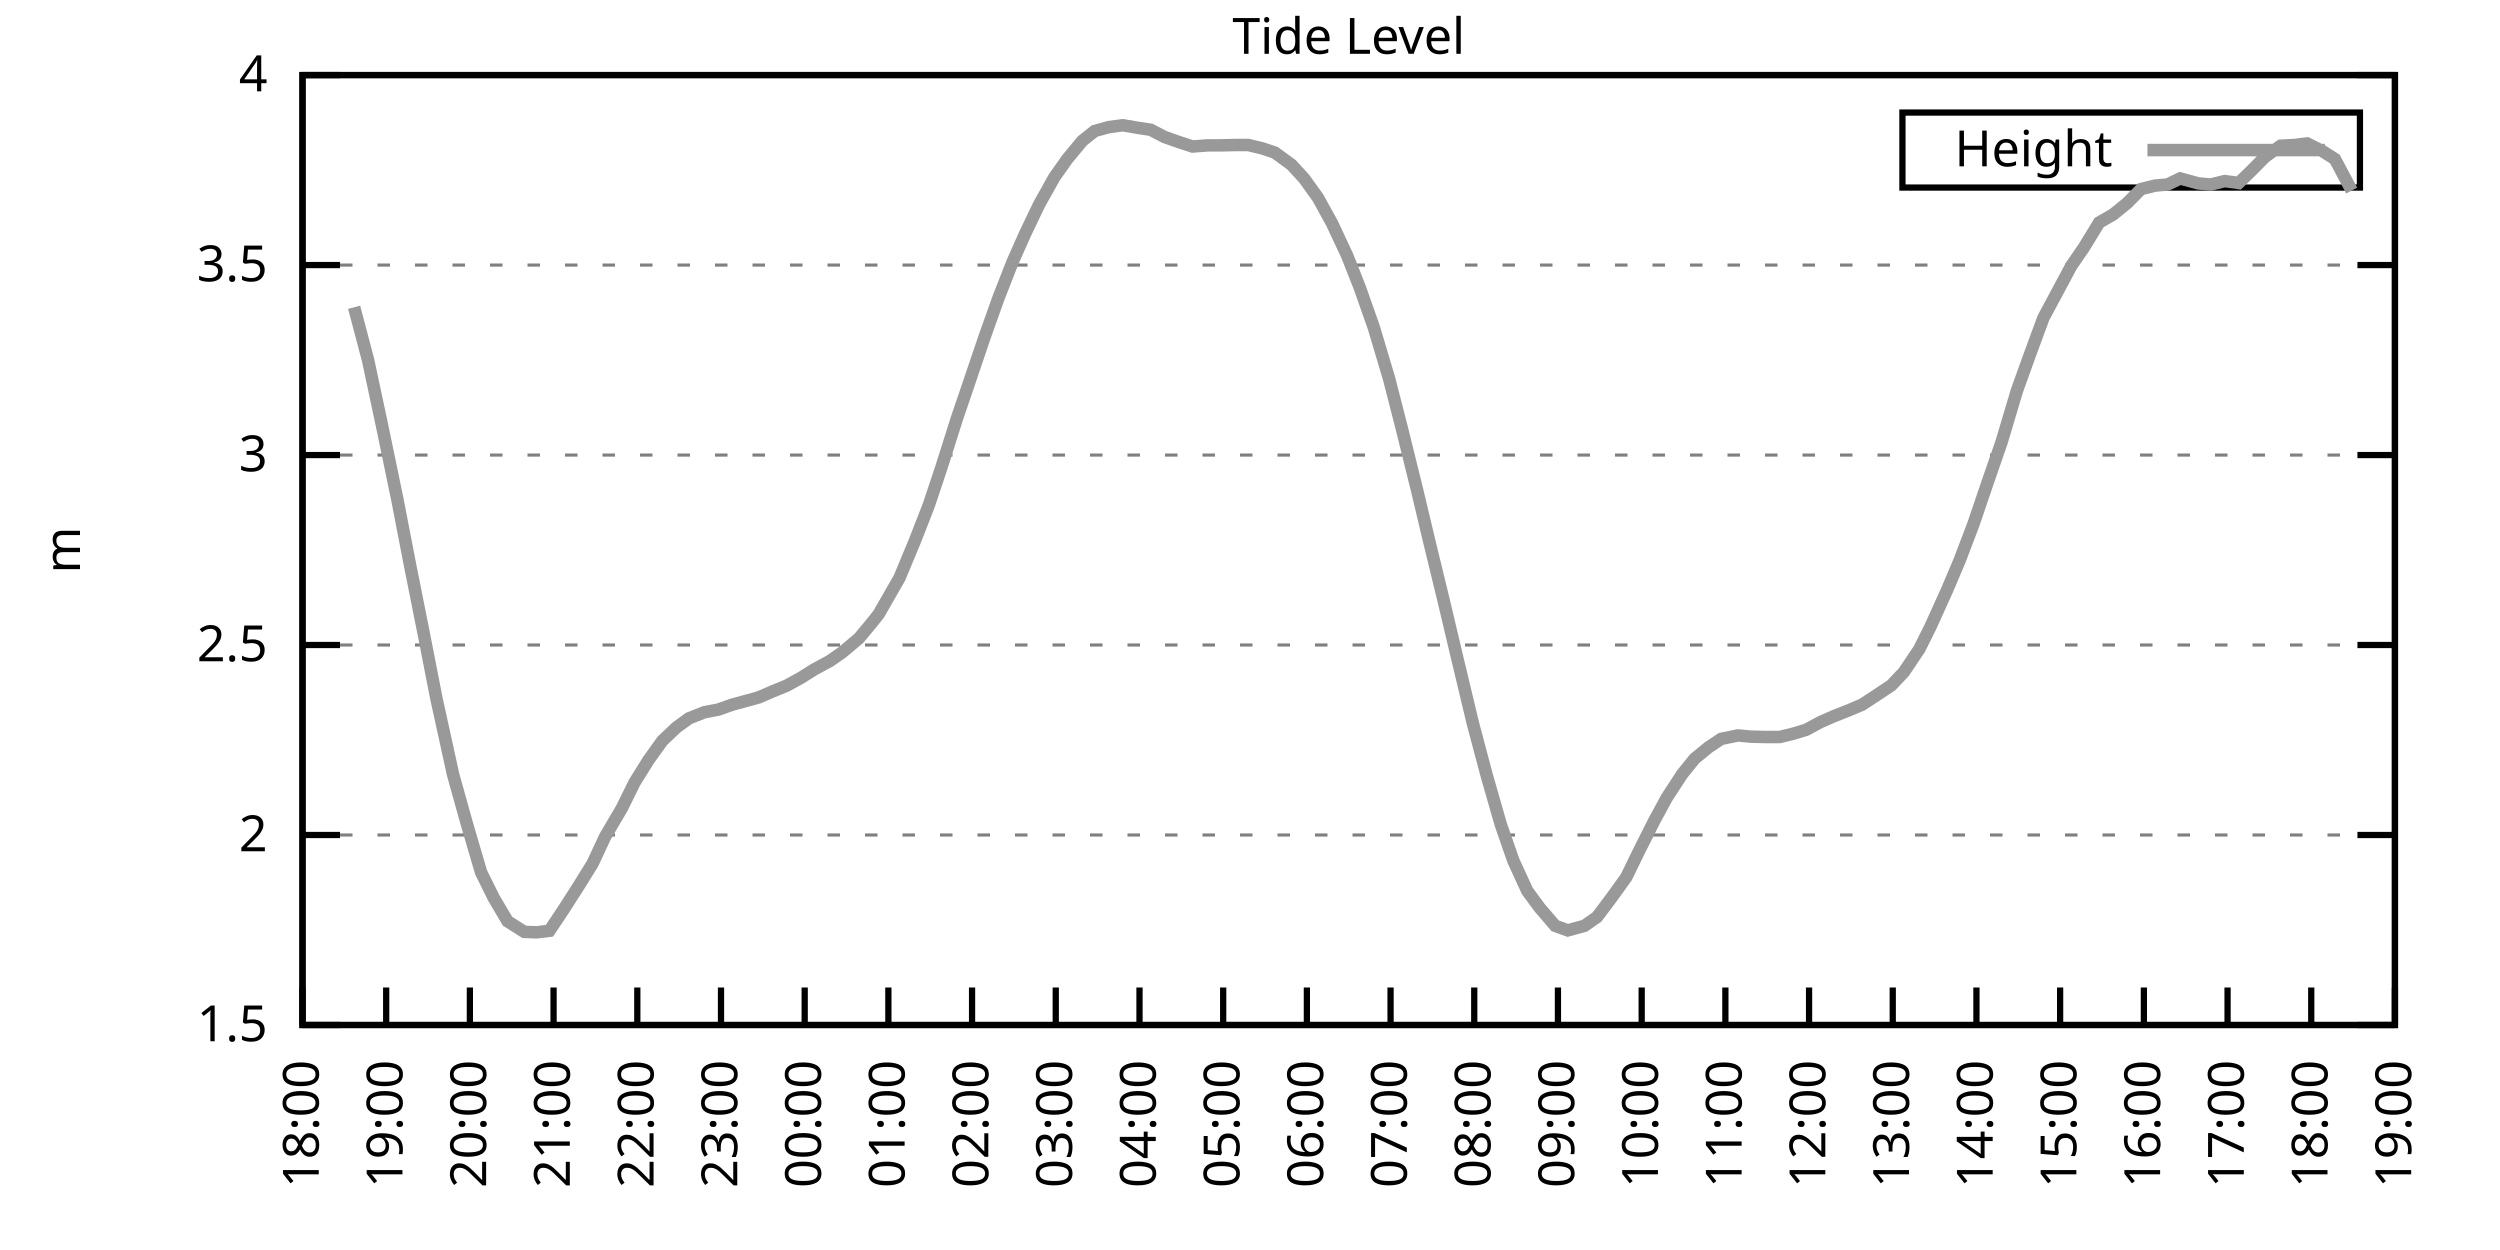
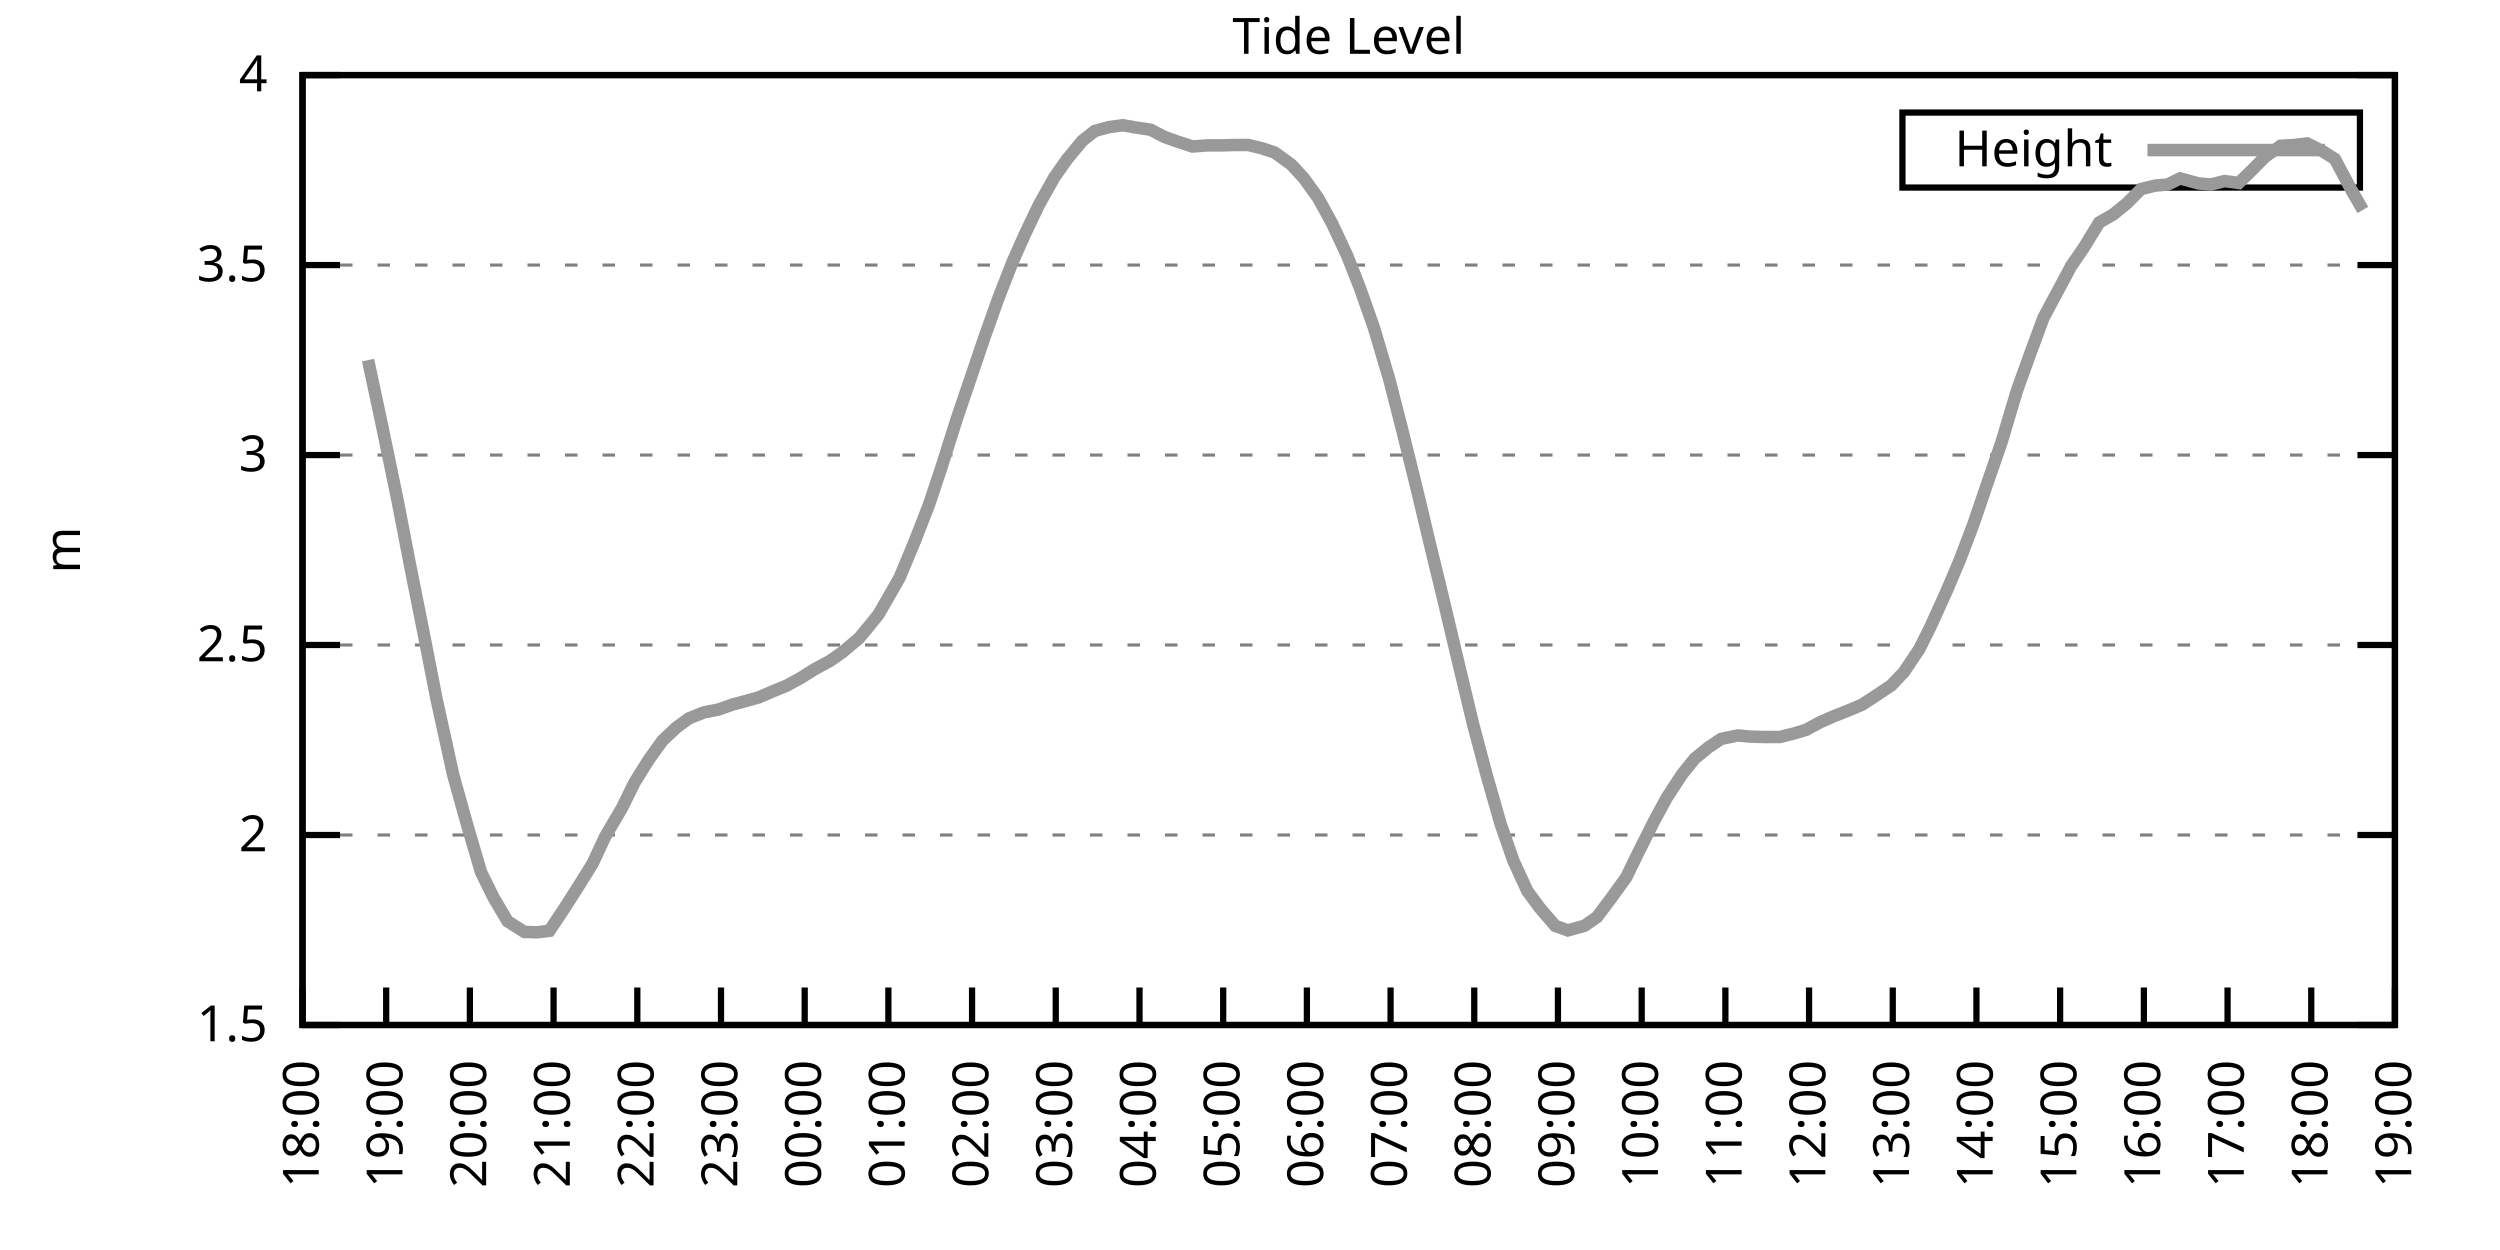
<svg xmlns="http://www.w3.org/2000/svg" xmlns:xlink="http://www.w3.org/1999/xlink" width="400" height="200" viewBox="0 0 400 200">
  <g id="gnuplot_canvas">
    <rect x="0" y="0" width="400" height="200" fill="none" />
    <defs>
      <circle id="gpDot" r="0.5" stroke-width="0.5" stroke="currentColor" />
      <path id="gpPt0" stroke-width="0.333" stroke="currentColor" d="M-1,0 h2 M0,-1 v2" />
      <path id="gpPt1" stroke-width="0.333" stroke="currentColor" d="M-1,-1 L1,1 M1,-1 L-1,1" />
      <path id="gpPt2" stroke-width="0.333" stroke="currentColor" d="M-1,0 L1,0 M0,-1 L0,1 M-1,-1 L1,1 M-1,1 L1,-1" />
      <rect id="gpPt3" stroke-width="0.333" stroke="currentColor" x="-1" y="-1" width="2" height="2" />
      <rect id="gpPt4" stroke-width="0.333" stroke="currentColor" fill="currentColor" x="-1" y="-1" width="2" height="2" />
      <circle id="gpPt5" stroke-width="0.333" stroke="currentColor" cx="0" cy="0" r="1" />
      <use xlink:href="#gpPt5" id="gpPt6" fill="currentColor" stroke="none" />
      <path id="gpPt7" stroke-width="0.333" stroke="currentColor" d="M0,-1.33 L-1.33,0.67 L1.33,0.67 z" />
      <use xlink:href="#gpPt7" id="gpPt8" fill="currentColor" stroke="none" />
      <use xlink:href="#gpPt7" id="gpPt9" stroke="currentColor" transform="rotate(180)" />
      <use xlink:href="#gpPt9" id="gpPt10" fill="currentColor" stroke="none" />
      <use xlink:href="#gpPt3" id="gpPt11" stroke="currentColor" transform="rotate(45)" />
      <use xlink:href="#gpPt11" id="gpPt12" fill="currentColor" stroke="none" />
      <path id="gpPt13" stroke-width="0.333" stroke="currentColor" d="M0,1.330 L1.265,0.411 L0.782,-1.067 L-0.782,-1.076 L-1.265,0.411 z" />
      <use xlink:href="#gpPt13" id="gpPt14" fill="currentColor" stroke="none" />
      <filter id="textbox" filterUnits="objectBoundingBox" x="0" y="0" height="1" width="1">
        <feFlood flood-color="white" flood-opacity="1" result="bgnd" />
        <feComposite in="SourceGraphic" in2="bgnd" operator="atop" />
      </filter>
      <filter id="greybox" filterUnits="objectBoundingBox" x="0" y="0" height="1" width="1">
        <feFlood flood-color="lightgrey" flood-opacity="1" result="grey" />
        <feComposite in="SourceGraphic" in2="grey" operator="atop" />
      </filter>
    </defs>
    <g fill="none" color="white" stroke="currentColor" stroke-width="1.00" stroke-linecap="butt" stroke-linejoin="miter">
</g>
    <g fill="none" color="black" stroke="currentColor" stroke-width="1.00" stroke-linecap="butt" stroke-linejoin="miter">
      <g stroke="none" shape-rendering="crispEdges">
        <polygon fill="rgb(255, 255, 255)" points="48.40,164.00 383.18,164.00 383.18,12.02 48.40,12.02 " />
      </g>
    </g>
    <g fill="none" color="black" stroke="currentColor" stroke-width="1.00" stroke-linecap="butt" stroke-linejoin="miter">
</g>
    <g fill="none" color="black" stroke="black" stroke-width="0.50" stroke-linecap="butt" stroke-linejoin="miter">
</g>
    <g fill="none" color="gray" stroke="currentColor" stroke-width="0.50" stroke-linecap="butt" stroke-linejoin="miter">
      <path stroke="gray" stroke-dasharray="2,4" class="gridline" d="M48.40,164.00 L383.19,164.00  " />
    </g>
    <g fill="none" color="gray" stroke="gray" stroke-width="1.00" stroke-linecap="butt" stroke-linejoin="miter">
</g>
    <g fill="none" color="black" stroke="currentColor" stroke-width="1.00" stroke-linecap="butt" stroke-linejoin="miter">
      <path stroke="black" d="M48.40,164.00 L54.40,164.00 M383.19,164.00 L377.19,164.00  " />
      <g transform="translate(42.80,166.60)" stroke="none" fill="black" font-family="Sans" font-size="8.00" text-anchor="end">
        <text>
          <tspan font-family="Sans"> 1.5</tspan>
        </text>
      </g>
    </g>
    <g fill="none" color="black" stroke="currentColor" stroke-width="1.00" stroke-linecap="butt" stroke-linejoin="miter">
</g>
    <g fill="none" color="black" stroke="black" stroke-width="0.50" stroke-linecap="butt" stroke-linejoin="miter">
</g>
    <g fill="none" color="gray" stroke="currentColor" stroke-width="0.50" stroke-linecap="butt" stroke-linejoin="miter">
      <path stroke="gray" stroke-dasharray="2,4" class="gridline" d="M48.40,133.60 L383.19,133.60  " />
    </g>
    <g fill="none" color="gray" stroke="gray" stroke-width="1.00" stroke-linecap="butt" stroke-linejoin="miter">
</g>
    <g fill="none" color="black" stroke="currentColor" stroke-width="1.00" stroke-linecap="butt" stroke-linejoin="miter">
      <path stroke="black" d="M48.40,133.60 L54.40,133.60 M383.19,133.60 L377.19,133.60  " />
      <g transform="translate(42.80,136.20)" stroke="none" fill="black" font-family="Sans" font-size="8.00" text-anchor="end">
        <text>
          <tspan font-family="Sans"> 2</tspan>
        </text>
      </g>
    </g>
    <g fill="none" color="black" stroke="currentColor" stroke-width="1.00" stroke-linecap="butt" stroke-linejoin="miter">
</g>
    <g fill="none" color="black" stroke="black" stroke-width="0.50" stroke-linecap="butt" stroke-linejoin="miter">
</g>
    <g fill="none" color="gray" stroke="currentColor" stroke-width="0.50" stroke-linecap="butt" stroke-linejoin="miter">
      <path stroke="gray" stroke-dasharray="2,4" class="gridline" d="M48.40,103.20 L383.19,103.20  " />
    </g>
    <g fill="none" color="gray" stroke="gray" stroke-width="1.00" stroke-linecap="butt" stroke-linejoin="miter">
</g>
    <g fill="none" color="black" stroke="currentColor" stroke-width="1.00" stroke-linecap="butt" stroke-linejoin="miter">
      <path stroke="black" d="M48.40,103.20 L54.40,103.20 M383.19,103.20 L377.19,103.20  " />
      <g transform="translate(42.80,105.80)" stroke="none" fill="black" font-family="Sans" font-size="8.00" text-anchor="end">
        <text>
          <tspan font-family="Sans"> 2.5</tspan>
        </text>
      </g>
    </g>
    <g fill="none" color="black" stroke="currentColor" stroke-width="1.00" stroke-linecap="butt" stroke-linejoin="miter">
</g>
    <g fill="none" color="black" stroke="black" stroke-width="0.50" stroke-linecap="butt" stroke-linejoin="miter">
</g>
    <g fill="none" color="gray" stroke="currentColor" stroke-width="0.50" stroke-linecap="butt" stroke-linejoin="miter">
      <path stroke="gray" stroke-dasharray="2,4" class="gridline" d="M48.40,72.81 L383.19,72.81  " />
    </g>
    <g fill="none" color="gray" stroke="gray" stroke-width="1.00" stroke-linecap="butt" stroke-linejoin="miter">
</g>
    <g fill="none" color="black" stroke="currentColor" stroke-width="1.00" stroke-linecap="butt" stroke-linejoin="miter">
      <path stroke="black" d="M48.40,72.81 L54.40,72.81 M383.19,72.81 L377.19,72.81  " />
      <g transform="translate(42.80,75.41)" stroke="none" fill="black" font-family="Sans" font-size="8.00" text-anchor="end">
        <text>
          <tspan font-family="Sans"> 3</tspan>
        </text>
      </g>
    </g>
    <g fill="none" color="black" stroke="currentColor" stroke-width="1.00" stroke-linecap="butt" stroke-linejoin="miter">
</g>
    <g fill="none" color="black" stroke="black" stroke-width="0.50" stroke-linecap="butt" stroke-linejoin="miter">
</g>
    <g fill="none" color="gray" stroke="currentColor" stroke-width="0.50" stroke-linecap="butt" stroke-linejoin="miter">
      <path stroke="gray" stroke-dasharray="2,4" class="gridline" d="M48.40,42.41 L383.19,42.41  " />
    </g>
    <g fill="none" color="gray" stroke="gray" stroke-width="1.00" stroke-linecap="butt" stroke-linejoin="miter">
</g>
    <g fill="none" color="black" stroke="currentColor" stroke-width="1.00" stroke-linecap="butt" stroke-linejoin="miter">
      <path stroke="black" d="M48.40,42.41 L54.40,42.41 M383.19,42.41 L377.19,42.41  " />
      <g transform="translate(42.80,45.01)" stroke="none" fill="black" font-family="Sans" font-size="8.00" text-anchor="end">
        <text>
          <tspan font-family="Sans"> 3.5</tspan>
        </text>
      </g>
    </g>
    <g fill="none" color="black" stroke="currentColor" stroke-width="1.00" stroke-linecap="butt" stroke-linejoin="miter">
</g>
    <g fill="none" color="black" stroke="black" stroke-width="0.50" stroke-linecap="butt" stroke-linejoin="miter">
</g>
    <g fill="none" color="gray" stroke="currentColor" stroke-width="0.50" stroke-linecap="butt" stroke-linejoin="miter">
      <path stroke="gray" stroke-dasharray="2,4" class="gridline" d="M48.40,12.01 L383.19,12.01  " />
    </g>
    <g fill="none" color="gray" stroke="gray" stroke-width="1.00" stroke-linecap="butt" stroke-linejoin="miter">
</g>
    <g fill="none" color="black" stroke="currentColor" stroke-width="1.00" stroke-linecap="butt" stroke-linejoin="miter">
      <path stroke="black" d="M48.40,12.01 L54.40,12.01 M383.19,12.01 L377.19,12.01  " />
      <g transform="translate(42.80,14.61)" stroke="none" fill="black" font-family="Sans" font-size="8.00" text-anchor="end">
        <text>
          <tspan font-family="Sans"> 4</tspan>
        </text>
      </g>
    </g>
    <g fill="none" color="black" stroke="currentColor" stroke-width="1.00" stroke-linecap="butt" stroke-linejoin="miter">
      <path stroke="black" d="M48.40,164.00 L48.40,158.00  " />
      <g transform="translate(51.00,169.60) rotate(270.00)" stroke="none" fill="black" font-family="Sans" font-size="8.00" text-anchor="end">
        <text>
          <tspan font-family="Sans">18:00</tspan>
        </text>
      </g>
    </g>
    <g fill="none" color="black" stroke="currentColor" stroke-width="1.00" stroke-linecap="butt" stroke-linejoin="miter">
      <path stroke="black" d="M61.79,164.00 L61.79,158.00  " />
      <g transform="translate(64.39,169.60) rotate(270.00)" stroke="none" fill="black" font-family="Sans" font-size="8.00" text-anchor="end">
        <text>
          <tspan font-family="Sans">19:00</tspan>
        </text>
      </g>
    </g>
    <g fill="none" color="black" stroke="currentColor" stroke-width="1.00" stroke-linecap="butt" stroke-linejoin="miter">
      <path stroke="black" d="M75.18,164.00 L75.18,158.00  " />
      <g transform="translate(77.78,169.60) rotate(270.00)" stroke="none" fill="black" font-family="Sans" font-size="8.00" text-anchor="end">
        <text>
          <tspan font-family="Sans">20:00</tspan>
        </text>
      </g>
    </g>
    <g fill="none" color="black" stroke="currentColor" stroke-width="1.00" stroke-linecap="butt" stroke-linejoin="miter">
      <path stroke="black" d="M88.57,164.00 L88.57,158.00  " />
      <g transform="translate(91.17,169.60) rotate(270.00)" stroke="none" fill="black" font-family="Sans" font-size="8.00" text-anchor="end">
        <text>
          <tspan font-family="Sans">21:00</tspan>
        </text>
      </g>
    </g>
    <g fill="none" color="black" stroke="currentColor" stroke-width="1.00" stroke-linecap="butt" stroke-linejoin="miter">
      <path stroke="black" d="M101.97,164.00 L101.97,158.00  " />
      <g transform="translate(104.57,169.60) rotate(270.00)" stroke="none" fill="black" font-family="Sans" font-size="8.00" text-anchor="end">
        <text>
          <tspan font-family="Sans">22:00</tspan>
        </text>
      </g>
    </g>
    <g fill="none" color="black" stroke="currentColor" stroke-width="1.00" stroke-linecap="butt" stroke-linejoin="miter">
      <path stroke="black" d="M115.36,164.00 L115.36,158.00  " />
      <g transform="translate(117.96,169.60) rotate(270.00)" stroke="none" fill="black" font-family="Sans" font-size="8.00" text-anchor="end">
        <text>
          <tspan font-family="Sans">23:00</tspan>
        </text>
      </g>
    </g>
    <g fill="none" color="black" stroke="currentColor" stroke-width="1.00" stroke-linecap="butt" stroke-linejoin="miter">
      <path stroke="black" d="M128.75,164.00 L128.75,158.00  " />
      <g transform="translate(131.35,169.60) rotate(270.00)" stroke="none" fill="black" font-family="Sans" font-size="8.00" text-anchor="end">
        <text>
          <tspan font-family="Sans">00:00</tspan>
        </text>
      </g>
    </g>
    <g fill="none" color="black" stroke="currentColor" stroke-width="1.00" stroke-linecap="butt" stroke-linejoin="miter">
      <path stroke="black" d="M142.14,164.00 L142.14,158.00  " />
      <g transform="translate(144.74,169.60) rotate(270.00)" stroke="none" fill="black" font-family="Sans" font-size="8.00" text-anchor="end">
        <text>
          <tspan font-family="Sans">01:00</tspan>
        </text>
      </g>
    </g>
    <g fill="none" color="black" stroke="currentColor" stroke-width="1.00" stroke-linecap="butt" stroke-linejoin="miter">
      <path stroke="black" d="M155.53,164.00 L155.53,158.00  " />
      <g transform="translate(158.13,169.60) rotate(270.00)" stroke="none" fill="black" font-family="Sans" font-size="8.00" text-anchor="end">
        <text>
          <tspan font-family="Sans">02:00</tspan>
        </text>
      </g>
    </g>
    <g fill="none" color="black" stroke="currentColor" stroke-width="1.00" stroke-linecap="butt" stroke-linejoin="miter">
      <path stroke="black" d="M168.92,164.00 L168.92,158.00  " />
      <g transform="translate(171.52,169.60) rotate(270.00)" stroke="none" fill="black" font-family="Sans" font-size="8.00" text-anchor="end">
        <text>
          <tspan font-family="Sans">03:00</tspan>
        </text>
      </g>
    </g>
    <g fill="none" color="black" stroke="currentColor" stroke-width="1.00" stroke-linecap="butt" stroke-linejoin="miter">
      <path stroke="black" d="M182.32,164.00 L182.32,158.00  " />
      <g transform="translate(184.92,169.60) rotate(270.00)" stroke="none" fill="black" font-family="Sans" font-size="8.00" text-anchor="end">
        <text>
          <tspan font-family="Sans">04:00</tspan>
        </text>
      </g>
    </g>
    <g fill="none" color="black" stroke="currentColor" stroke-width="1.00" stroke-linecap="butt" stroke-linejoin="miter">
      <path stroke="black" d="M195.71,164.00 L195.71,158.00  " />
      <g transform="translate(198.31,169.60) rotate(270.00)" stroke="none" fill="black" font-family="Sans" font-size="8.00" text-anchor="end">
        <text>
          <tspan font-family="Sans">05:00</tspan>
        </text>
      </g>
    </g>
    <g fill="none" color="black" stroke="currentColor" stroke-width="1.00" stroke-linecap="butt" stroke-linejoin="miter">
      <path stroke="black" d="M209.10,164.00 L209.10,158.00  " />
      <g transform="translate(211.70,169.60) rotate(270.00)" stroke="none" fill="black" font-family="Sans" font-size="8.00" text-anchor="end">
        <text>
          <tspan font-family="Sans">06:00</tspan>
        </text>
      </g>
    </g>
    <g fill="none" color="black" stroke="currentColor" stroke-width="1.00" stroke-linecap="butt" stroke-linejoin="miter">
      <path stroke="black" d="M222.49,164.00 L222.49,158.00  " />
      <g transform="translate(225.09,169.60) rotate(270.00)" stroke="none" fill="black" font-family="Sans" font-size="8.00" text-anchor="end">
        <text>
          <tspan font-family="Sans">07:00</tspan>
        </text>
      </g>
    </g>
    <g fill="none" color="black" stroke="currentColor" stroke-width="1.00" stroke-linecap="butt" stroke-linejoin="miter">
      <path stroke="black" d="M235.88,164.00 L235.88,158.00  " />
      <g transform="translate(238.48,169.60) rotate(270.00)" stroke="none" fill="black" font-family="Sans" font-size="8.00" text-anchor="end">
        <text>
          <tspan font-family="Sans">08:00</tspan>
        </text>
      </g>
    </g>
    <g fill="none" color="black" stroke="currentColor" stroke-width="1.00" stroke-linecap="butt" stroke-linejoin="miter">
      <path stroke="black" d="M249.27,164.00 L249.27,158.00  " />
      <g transform="translate(251.87,169.60) rotate(270.00)" stroke="none" fill="black" font-family="Sans" font-size="8.00" text-anchor="end">
        <text>
          <tspan font-family="Sans">09:00</tspan>
        </text>
      </g>
    </g>
    <g fill="none" color="black" stroke="currentColor" stroke-width="1.00" stroke-linecap="butt" stroke-linejoin="miter">
      <path stroke="black" d="M262.67,164.00 L262.67,158.00  " />
      <g transform="translate(265.27,169.60) rotate(270.00)" stroke="none" fill="black" font-family="Sans" font-size="8.00" text-anchor="end">
        <text>
          <tspan font-family="Sans">10:00</tspan>
        </text>
      </g>
    </g>
    <g fill="none" color="black" stroke="currentColor" stroke-width="1.00" stroke-linecap="butt" stroke-linejoin="miter">
      <path stroke="black" d="M276.06,164.00 L276.06,158.00  " />
      <g transform="translate(278.66,169.60) rotate(270.00)" stroke="none" fill="black" font-family="Sans" font-size="8.00" text-anchor="end">
        <text>
          <tspan font-family="Sans">11:00</tspan>
        </text>
      </g>
    </g>
    <g fill="none" color="black" stroke="currentColor" stroke-width="1.00" stroke-linecap="butt" stroke-linejoin="miter">
      <path stroke="black" d="M289.45,164.00 L289.45,158.00  " />
      <g transform="translate(292.05,169.60) rotate(270.00)" stroke="none" fill="black" font-family="Sans" font-size="8.00" text-anchor="end">
        <text>
          <tspan font-family="Sans">12:00</tspan>
        </text>
      </g>
    </g>
    <g fill="none" color="black" stroke="currentColor" stroke-width="1.00" stroke-linecap="butt" stroke-linejoin="miter">
      <path stroke="black" d="M302.84,164.00 L302.84,158.00  " />
      <g transform="translate(305.44,169.60) rotate(270.00)" stroke="none" fill="black" font-family="Sans" font-size="8.00" text-anchor="end">
        <text>
          <tspan font-family="Sans">13:00</tspan>
        </text>
      </g>
    </g>
    <g fill="none" color="black" stroke="currentColor" stroke-width="1.00" stroke-linecap="butt" stroke-linejoin="miter">
      <path stroke="black" d="M316.23,164.00 L316.23,158.00  " />
      <g transform="translate(318.83,169.60) rotate(270.00)" stroke="none" fill="black" font-family="Sans" font-size="8.00" text-anchor="end">
        <text>
          <tspan font-family="Sans">14:00</tspan>
        </text>
      </g>
    </g>
    <g fill="none" color="black" stroke="currentColor" stroke-width="1.00" stroke-linecap="butt" stroke-linejoin="miter">
      <path stroke="black" d="M329.62,164.00 L329.62,158.00  " />
      <g transform="translate(332.22,169.60) rotate(270.00)" stroke="none" fill="black" font-family="Sans" font-size="8.00" text-anchor="end">
        <text>
          <tspan font-family="Sans">15:00</tspan>
        </text>
      </g>
    </g>
    <g fill="none" color="black" stroke="currentColor" stroke-width="1.00" stroke-linecap="butt" stroke-linejoin="miter">
      <path stroke="black" d="M343.02,164.00 L343.02,158.00  " />
      <g transform="translate(345.62,169.60) rotate(270.00)" stroke="none" fill="black" font-family="Sans" font-size="8.00" text-anchor="end">
        <text>
          <tspan font-family="Sans">16:00</tspan>
        </text>
      </g>
    </g>
    <g fill="none" color="black" stroke="currentColor" stroke-width="1.00" stroke-linecap="butt" stroke-linejoin="miter">
      <path stroke="black" d="M356.41,164.00 L356.41,158.00  " />
      <g transform="translate(359.01,169.60) rotate(270.00)" stroke="none" fill="black" font-family="Sans" font-size="8.00" text-anchor="end">
        <text>
          <tspan font-family="Sans">17:00</tspan>
        </text>
      </g>
    </g>
    <g fill="none" color="black" stroke="currentColor" stroke-width="1.00" stroke-linecap="butt" stroke-linejoin="miter">
      <path stroke="black" d="M369.80,164.00 L369.80,158.00  " />
      <g transform="translate(372.40,169.60) rotate(270.00)" stroke="none" fill="black" font-family="Sans" font-size="8.00" text-anchor="end">
        <text>
          <tspan font-family="Sans">18:00</tspan>
        </text>
      </g>
    </g>
    <g fill="none" color="black" stroke="currentColor" stroke-width="1.00" stroke-linecap="butt" stroke-linejoin="miter">
      <path stroke="black" d="M383.19,164.00 L383.19,158.00  " />
      <g transform="translate(385.79,169.60) rotate(270.00)" stroke="none" fill="black" font-family="Sans" font-size="8.00" text-anchor="end">
        <text>
          <tspan font-family="Sans">19:00</tspan>
        </text>
      </g>
    </g>
    <g fill="none" color="black" stroke="currentColor" stroke-width="1.00" stroke-linecap="butt" stroke-linejoin="miter">
</g>
    <g fill="none" color="black" stroke="currentColor" stroke-width="1.00" stroke-linecap="butt" stroke-linejoin="miter">
      <path stroke="black" d="M48.40,12.01 L48.40,164.00 L383.19,164.00 L383.19,12.01 L48.40,12.01 Z  " />
    </g>
    <g fill="none" color="black" stroke="currentColor" stroke-width="1.00" stroke-linecap="butt" stroke-linejoin="miter">
</g>
    <g fill="none" color="black" stroke="currentColor" stroke-width="1.00" stroke-linecap="butt" stroke-linejoin="miter">
      <path stroke="black" d="M304.39,30.01 L304.39,18.01 L377.59,18.01 L377.59,30.01 L304.39,30.01 Z  " />
    </g>
    <g id="Tide_level_plot_1">
      <g fill="none" color="white" stroke="black" stroke-width="2.00" stroke-linecap="butt" stroke-linejoin="miter">
</g>
      <g fill="none" color="black" stroke="currentColor" stroke-width="2.00" stroke-linecap="butt" stroke-linejoin="miter">
        <g transform="translate(337.99,26.61)" stroke="none" fill="black" font-family="Sans" font-size="8.00" text-anchor="end">
          <text>
            <tspan font-family="Sans">Height</tspan>
          </text>
        </g>
      </g>
      <g fill="none" color="black" stroke="currentColor" stroke-width="2.00" stroke-linecap="butt" stroke-linejoin="miter">
-         <path stroke="rgb(153, 153, 153)" d="M343.59,24.01 L371.99,24.01 M56.66,49.16 L58.89,57.61 L61.12,68.06 L63.58,79.92 L65.59,90.32 L67.82,101.50   L69.83,111.78 L72.50,123.94 L74.74,131.96 L76.97,139.56 L78.98,143.63 L81.21,147.40 L83.89,149.10 L85.90,149.17   L87.91,148.92 L90.14,145.58 L92.59,141.75 L94.82,138.16 L96.83,133.85 L99.51,129.29 L101.52,125.21 L103.75,121.63   L105.98,118.52 L108.22,116.40 L110.22,114.94 L112.68,113.96 L114.91,113.54 L117.14,112.75 L119.38,112.14 L121.38,111.59   L123.62,110.62 L125.85,109.71 L128.08,108.49 L130.31,107.09 L132.77,105.76 L134.78,104.36 L137.45,102.11 L139.46,99.68   L140.58,98.28 L143.93,92.44 L146.38,86.55 L148.61,80.83 L150.62,74.81 L153.08,67.03 L155.09,61.13 L157.54,53.90   L159.77,47.64 L162.01,41.92 L164.01,37.42 L166.25,32.74 L168.70,28.36 L170.71,25.51 L173.17,22.53 L175.17,20.95   L177.41,20.34 L179.64,20.04 L182.09,20.46 L184.10,20.76 L186.33,21.92 L188.57,22.71 L190.80,23.44 L193.25,23.26   L195.26,23.26 L197.72,23.20 L199.73,23.20 L201.96,23.74 L203.97,24.41 L206.64,26.36 L208.65,28.55 L210.88,31.65   L213.12,35.72 L215.57,40.95 L217.58,46.06 L219.81,52.38 L222.27,60.65 L224.28,68.49 L226.73,78.40 L228.74,86.85   L230.97,96.03 L233.20,105.45 L235.66,115.73 L237.89,124.12 L240.12,131.90 L242.13,137.68 L244.36,142.54 L246.37,145.27   L248.83,148.13 L250.84,148.86 L253.51,148.13 L255.52,146.73 L257.76,143.75 L260.21,140.35 L262.22,136.22 L264.67,131.35   L266.68,127.64 L269.14,123.87 L271.15,121.38 L273.38,119.56 L275.39,118.22 L278.07,117.67 L280.07,117.86 L282.31,117.92   L284.76,117.92 L286.99,117.37 L289.00,116.76 L291.23,115.55 L293.47,114.57 L295.92,113.60 L297.93,112.75 L300.16,111.29   L302.62,109.65 L304.63,107.52 L307.08,103.87 L308.87,100.29 L311.54,94.39 L313.55,89.65 L315.79,83.75 L318.02,77.18   L320.25,70.74 L322.70,62.53 L324.71,56.94 L326.95,50.86 L331.41,42.53 L333.42,39.61 L335.87,35.60 L338.10,34.32   L340.34,32.50 L342.57,30.25 L344.80,29.70 L346.81,29.52 L348.82,28.55 L351.72,29.34 L353.73,29.52 L355.96,28.97   L358.19,29.28 L360.20,27.33 L362.43,25.08 L364.89,23.32 L367.12,23.20 L369.13,22.95 L371.58,24.17 L373.59,25.45   L376.27,30.49  " />
+         <path stroke="rgb(153, 153, 153)" d="M343.59,24.01 L371.99,24.01 M58.89,57.61 L61.12,68.06 L63.58,79.92 L65.59,90.32 L67.82,101.50 L69.83,111.78   L72.50,123.94 L74.74,131.96 L76.97,139.56 L78.98,143.63 L81.21,147.40 L83.89,149.10 L85.90,149.17 L87.91,148.92   L90.14,145.58 L92.59,141.75 L94.82,138.16 L96.83,133.85 L99.51,129.29 L101.52,125.21 L103.75,121.63 L105.98,118.52   L108.22,116.40 L110.22,114.94 L112.68,113.96 L114.91,113.54 L117.14,112.75 L119.38,112.14 L121.38,111.59 L123.62,110.62   L125.85,109.71 L128.08,108.49 L130.31,107.09 L132.77,105.76 L134.78,104.36 L137.45,102.11 L139.46,99.68 L140.58,98.28   L143.93,92.44 L146.38,86.55 L148.61,80.83 L150.62,74.81 L153.08,67.03 L155.09,61.13 L157.54,53.90 L159.77,47.64   L162.01,41.92 L164.01,37.42 L166.25,32.74 L168.70,28.36 L170.71,25.51 L173.17,22.53 L175.17,20.95 L177.41,20.34   L179.64,20.04 L182.09,20.46 L184.10,20.76 L186.33,21.92 L188.57,22.71 L190.80,23.44 L193.25,23.26 L195.26,23.26   L197.72,23.20 L199.73,23.20 L201.96,23.74 L203.97,24.41 L206.64,26.36 L208.65,28.55 L210.88,31.65 L213.12,35.72   L215.57,40.95 L217.58,46.06 L219.81,52.38 L222.27,60.65 L224.28,68.49 L226.73,78.40 L228.74,86.85 L230.97,96.03   L233.20,105.45 L235.66,115.73 L237.89,124.12 L240.12,131.90 L242.13,137.68 L244.36,142.54 L246.37,145.27 L248.83,148.13   L250.84,148.86 L253.51,148.13 L255.52,146.73 L257.76,143.75 L260.21,140.35 L262.22,136.22 L264.67,131.35 L266.68,127.64   L269.14,123.87 L271.15,121.38 L273.38,119.56 L275.39,118.22 L278.07,117.67 L280.07,117.86 L282.31,117.92 L284.76,117.92   L286.99,117.37 L289.00,116.76 L291.23,115.55 L293.47,114.57 L295.92,113.60 L297.93,112.75 L300.16,111.29 L302.62,109.65   L304.63,107.52 L307.08,103.87 L308.87,100.29 L311.54,94.39 L313.55,89.65 L315.79,83.75 L318.02,77.18 L320.25,70.74   L322.70,62.53 L324.71,56.94 L326.95,50.86 L331.41,42.53 L333.42,39.61 L335.87,35.60 L338.10,34.32 L340.34,32.50   L342.57,30.25 L344.80,29.70 L346.81,29.52 L348.82,28.55 L351.72,29.34 L353.73,29.52 L355.96,28.97 L358.19,29.28   L360.20,27.33 L362.43,25.08 L364.89,23.32 L367.12,23.20 L369.13,22.95 L371.58,24.17 L373.59,25.45 L376.27,30.49   L378.06,33.59  " />
      </g>
    </g>
    <g fill="none" color="black" stroke="currentColor" stroke-width="2.00" stroke-linecap="butt" stroke-linejoin="miter">
</g>
    <g fill="none" color="black" stroke="black" stroke-width="1.00" stroke-linecap="butt" stroke-linejoin="miter">
</g>
    <g fill="none" color="black" stroke="currentColor" stroke-width="1.00" stroke-linecap="butt" stroke-linejoin="miter">
      <path stroke="black" d="M48.40,12.01 L48.40,164.00 L383.19,164.00 L383.19,12.01 L48.40,12.01 Z  " />
      <g transform="translate(12.80,88.01) rotate(270.00)" stroke="none" fill="black" font-family="Sans" font-size="8.00" text-anchor="middle">
        <text>
          <tspan font-family="Sans">m</tspan>
        </text>
      </g>
    </g>
    <g fill="none" color="black" stroke="currentColor" stroke-width="1.00" stroke-linecap="butt" stroke-linejoin="miter">
</g>
    <g fill="none" color="black" stroke="currentColor" stroke-width="1.00" stroke-linecap="butt" stroke-linejoin="miter">
      <g transform="translate(215.79,8.61)" stroke="none" fill="black" font-family="Sans" font-size="8.00" text-anchor="middle">
        <text>
          <tspan font-family="Sans">Tide Level</tspan>
        </text>
      </g>
    </g>
    <g fill="none" color="black" stroke="currentColor" stroke-width="1.00" stroke-linecap="butt" stroke-linejoin="miter">
</g>
  </g>
</svg>
